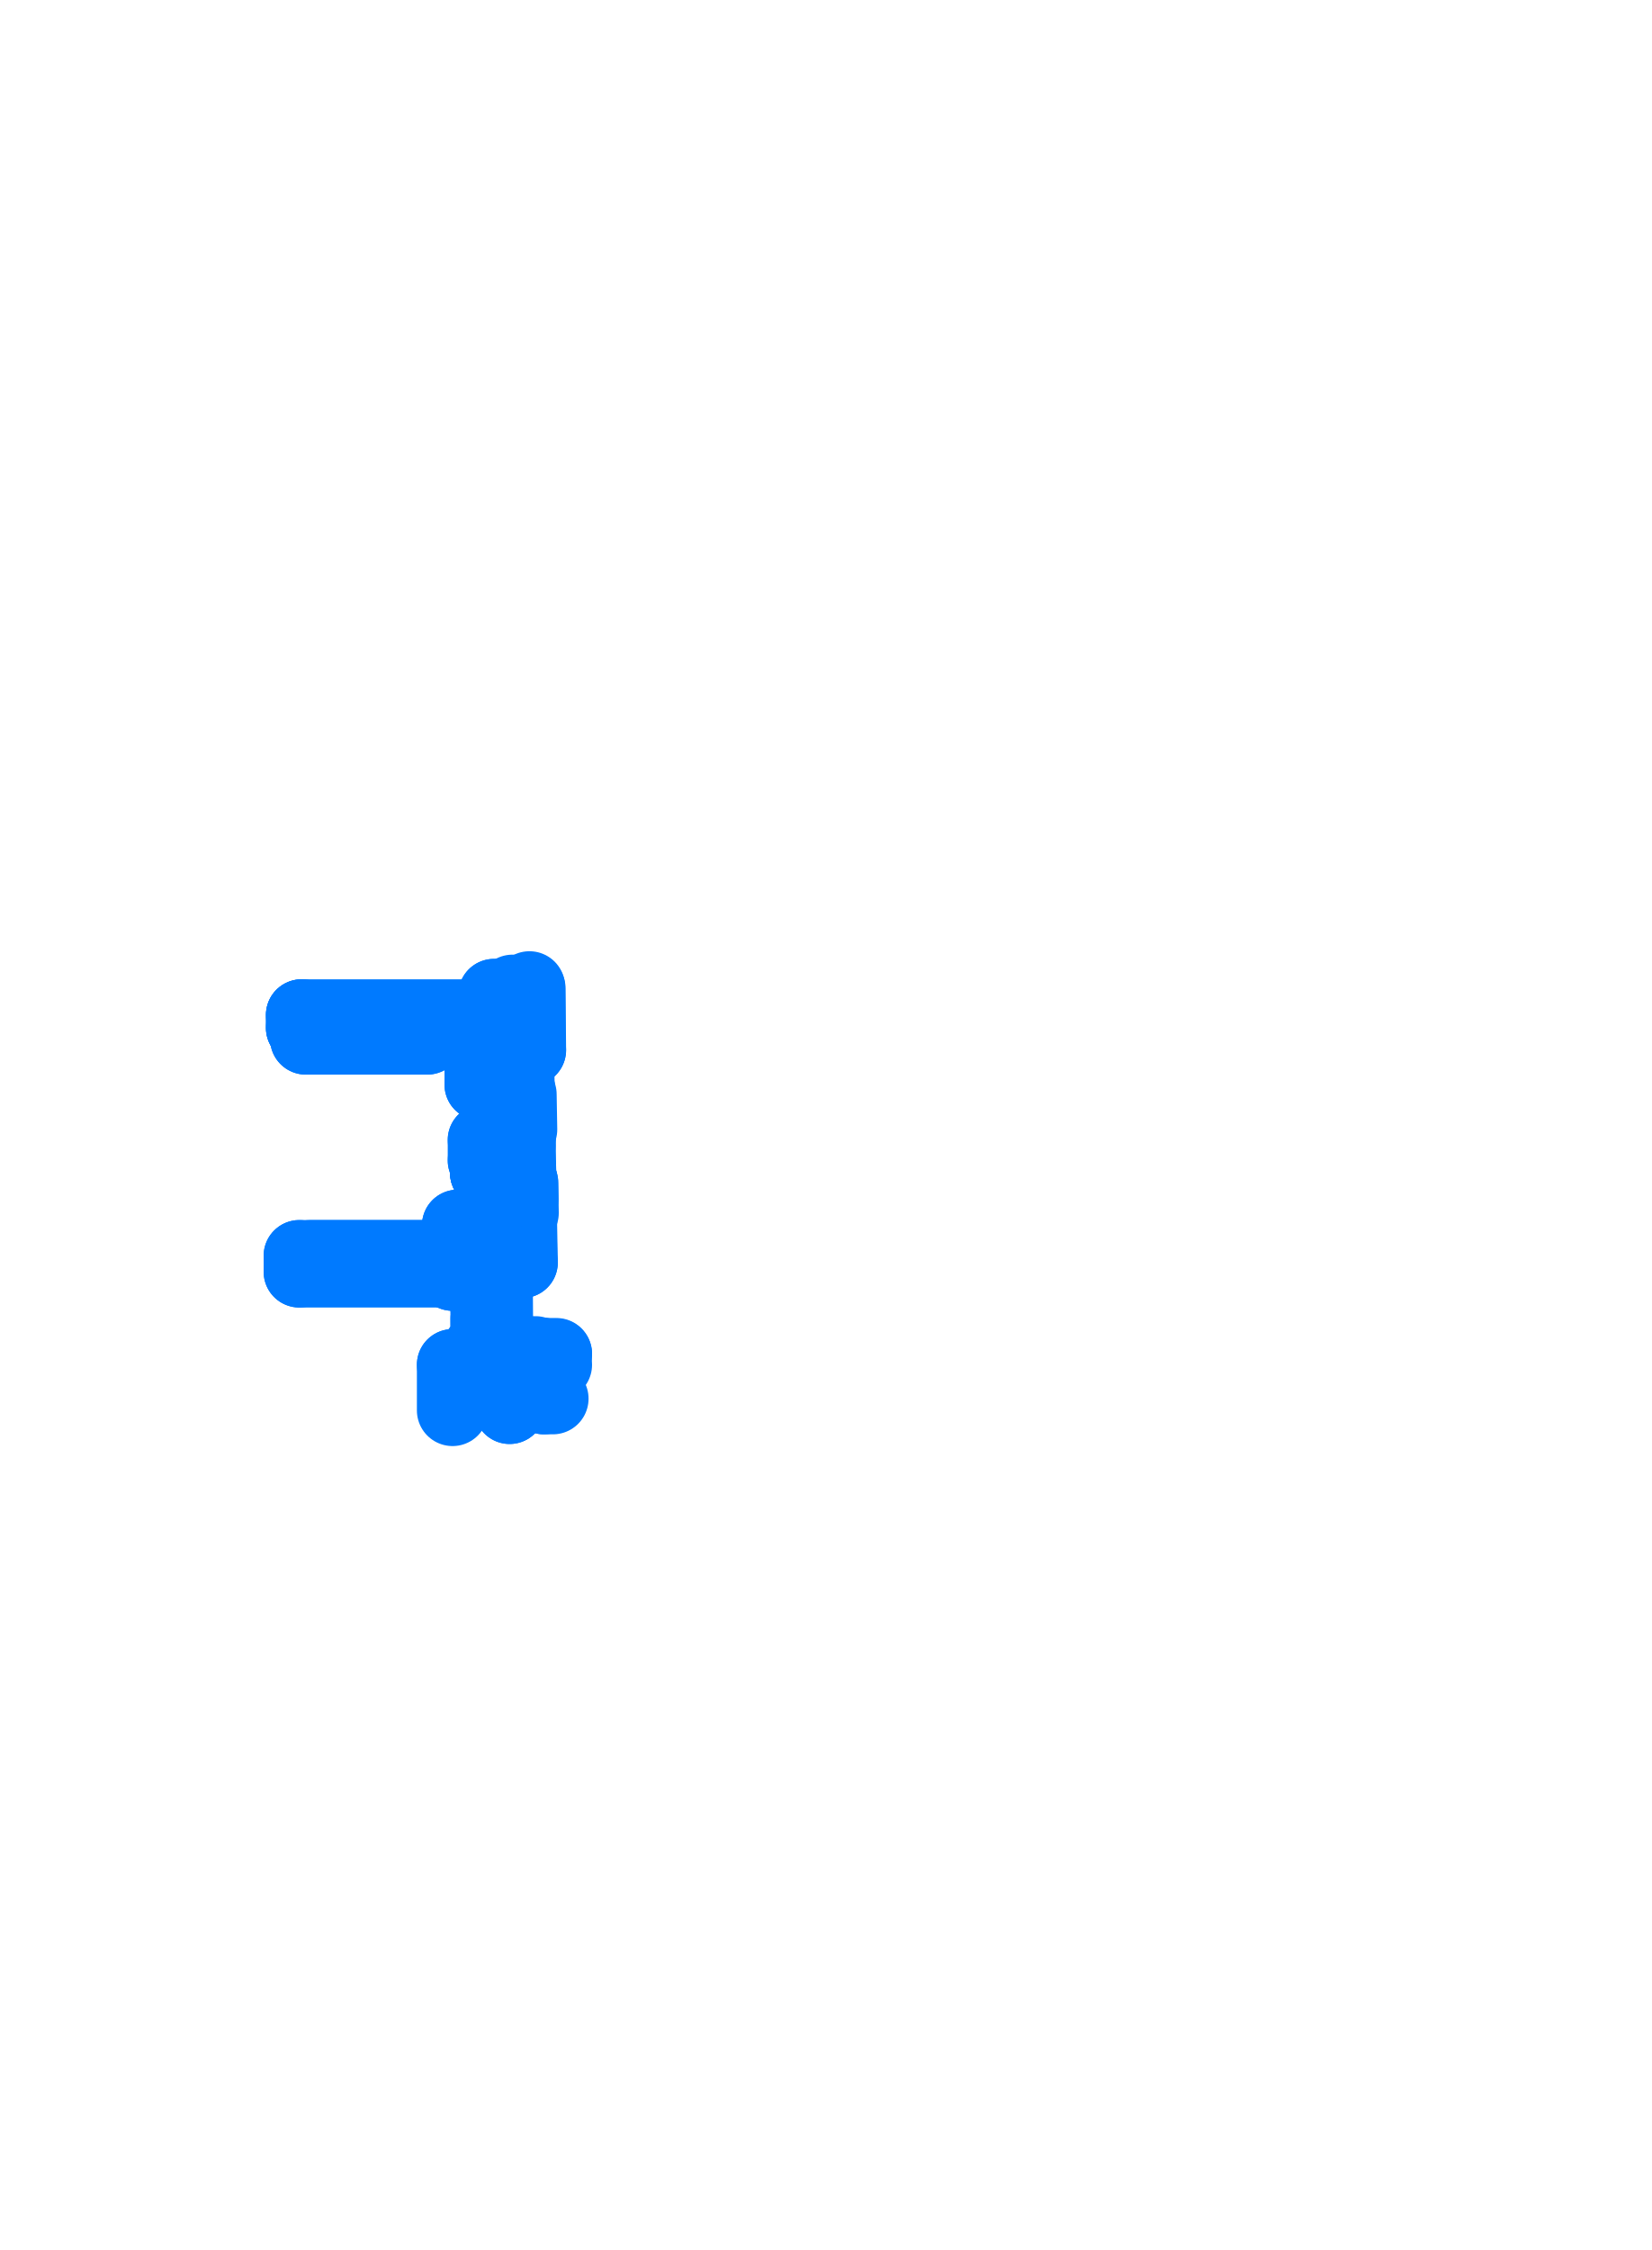
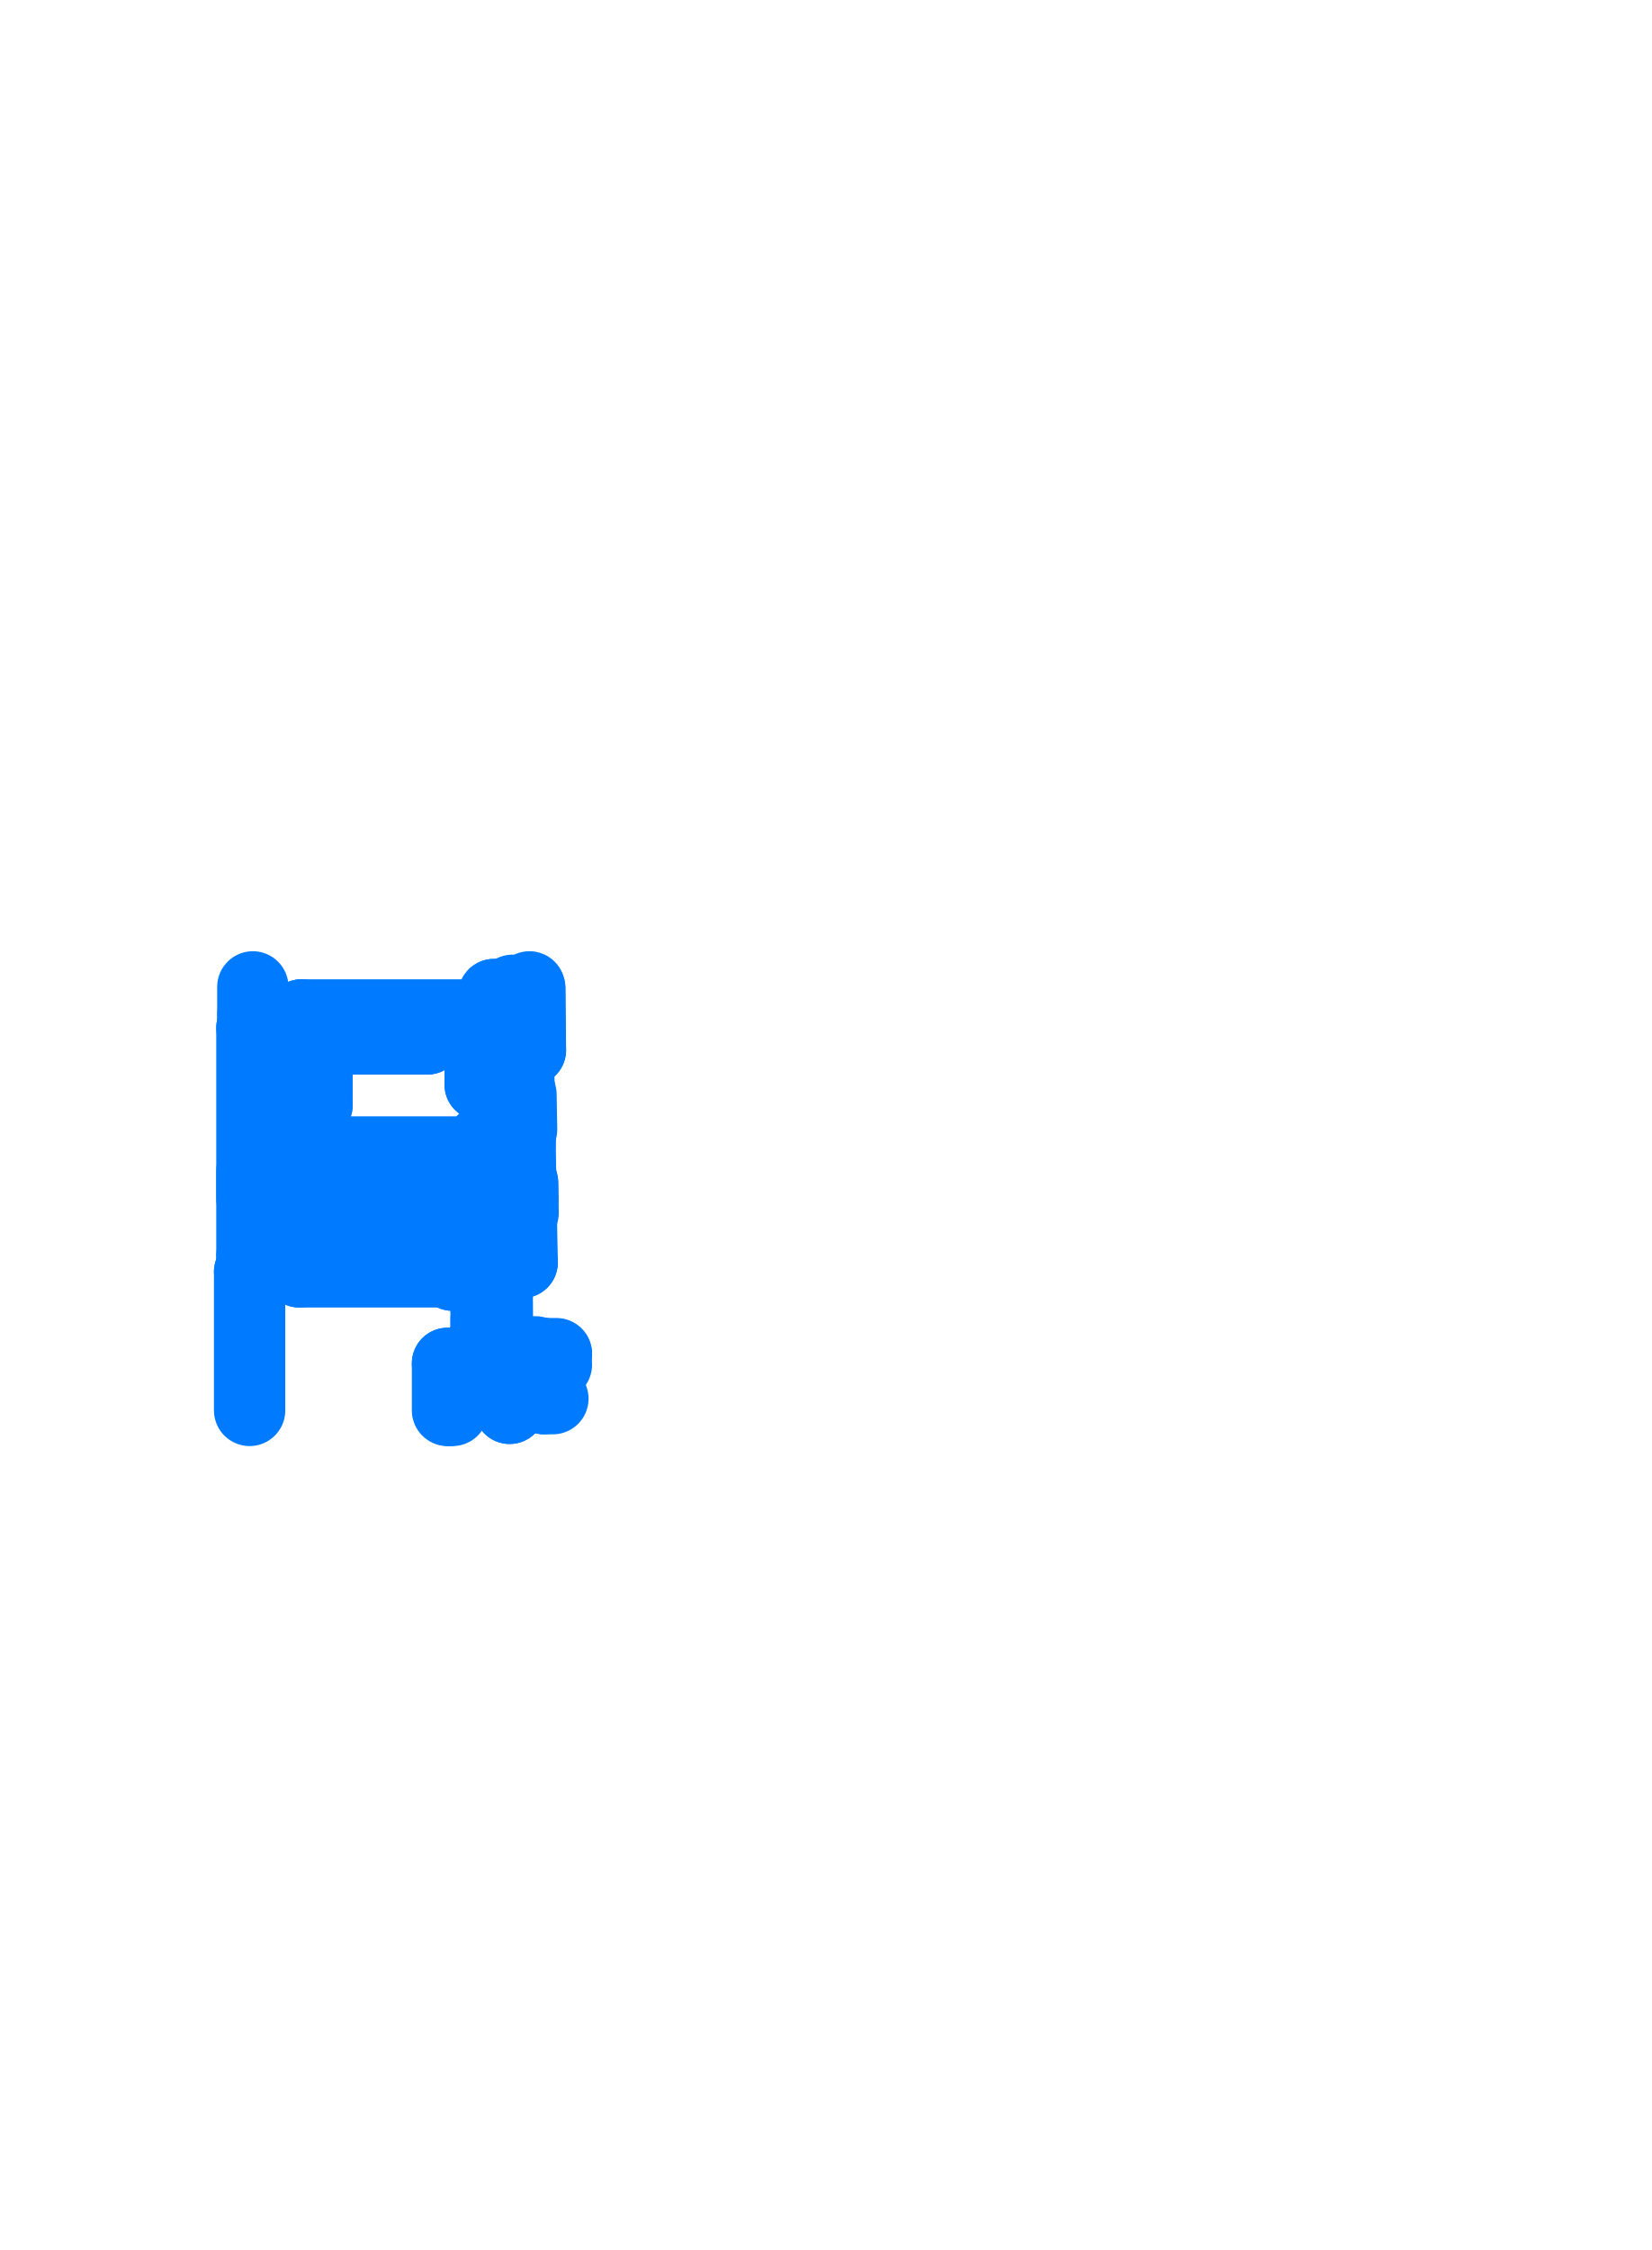
<svg xmlns="http://www.w3.org/2000/svg" viewBox="231.06 191.06 35.88 48.88" aria-hidden="true">
  <style>
    path,
    circle {
      fill: none;
      stroke: #007AFF;
      stroke-width: 1.55;
      stroke-linecap: round;
      stroke-linejoin: round;
      vector-effect: non-scaling-stroke;
    }
  </style>
  <g transform="scale(1 -1)">
    <path d="M 242.198 -212.574 L 242.198 -212.666" />
    <path d="M 241.794 -212.666 L 242.198 -212.666" />
    <path d="M 241.914 -214.045 L 241.914 -213.825" />
    <path d="M 242.134 -221.655 L 242.134 -221.235" />
    <path d="M 241.004 -218.34 L 237.804 -218.34" />
+     <path d="M 236.664 -218.34 L 236.534 -218.34" />
+     <path d="M 236.534 -216.5 L 236.534 -218.34" />
+     <path d="M 236.534 -213.39 L 236.534 -217.1" />
    <path d="M 237.704 -213.39 L 237.704 -213.63" />
    <path d="M 240.344 -213.63 L 237.704 -213.63" />
+     <path d="M 236.484 -221.7 L 236.484 -218.69" />
+     <path d="M 236.664 -218.69 L 236.484 -218.69" />
+     <path d="M 236.664 -218.69 L 236.664 -218.34" />
    <path d="M 237.564 -218.69 L 237.564 -218.34" />
    <path d="M 242.279 -221.235 L 242.134 -221.235" />
    <path d="M 242.879 -221.445 L 243.074 -221.445" />
    <path d="M 242.879 -221.445 L 242.879 -220.709" />
    <path d="M 242.279 -221.235 L 242.279 -220.709" />
    <path d="M 242.134 -221.655 L 242.134 -221.235" />
    <path d="M 241.004 -218.34 L 237.564 -218.34" />
    <path d="M 241.494 -213.39 L 241.494 -213.77" />
    <path d="M 241.494 -214.14 L 241.494 -214.16" />
    <path d="M 241.494 -214.14 L 241.494 -214.624" />
    <path d="M 242.095 -214.624 L 241.494 -214.624" />
    <path d="M 242.112 -215.825 L 241.564 -215.825" />
    <path d="M 241.564 -215.825 L 241.564 -216.27" />
    <path d="M 241.614 -216.5 L 241.614 -216.539" />
    <path d="M 241.614 -216.27 L 241.614 -216.539" />
    <path d="M 241.614 -216.539 L 242.124 -216.539" />
    <path d="M 241.614 -216.539 L 242.124 -216.539" />
    <path d="M 241.564 -216.27 L 241.614 -216.27" />
    <path d="M 241.584 -217.607 L 241.584 -217.68" />
    <path d="M 241.004 -217.68 L 241.004 -218.34" />
    <path d="M 241.004 -217.68 L 241.584 -217.68" />
    <path d="M 241.585 -217.607 L 242.141 -217.607" />
    <path d="M 241.914 -214.14 L 241.494 -214.14" />
    <path d="M 241.914 -213.77 L 241.494 -213.77" />
    <path d="M 241.914 -214.065 L 242.086 -214.065" />
    <path d="M 241.914 -213.845 L 242.083 -213.845" />
    <path d="M 241.914 -214.065 L 241.914 -214.14" />
    <path d="M 241.914 -213.845 L 241.914 -213.77" />
    <path d="M 240.894 -218.69 L 237.564 -218.69" />
    <path d="M 240.894 -221.7 L 240.894 -220.709" />
    <path d="M 242.074 -213.845 L 242.074 -213.77" />
    <path d="M 241.914 -214.065 L 241.914 -213.845" />
    <path d="M 241.564 -220.645 L 241.564 -220.709" />
    <path d="M 242.193 -220.709 L 241.564 -220.709" />
    <path d="M 241.573 -218.762 L 241.576 -218.23" />
    <path d="M 241.576 -218.23 L 242.15 -218.222" />
    <path d="M 242.15 -218.222 L 242.141 -217.607" />
    <path d="M 242.079 -213.625 L 242.346 -213.63" />
    <path d="M 242.124 -216.539 L 242.124 -216.5" />
    <path d="M 242.124 -216.539 L 242.113 -215.824" />
    <path d="M 242.095 -214.624 L 242.086 -214.065" />
    <path d="M 242.083 -213.845 L 242.079 -213.625" />
    <path d="M 242.346 -213.63 L 242.338 -212.574" />
    <path d="M 241.564 -220.645 L 241.565 -220.417" />
    <path d="M 242.586 -213.872 L 242.324 -213.877" />
    <path d="M 242.576 -213.862 L 242.314 -213.867" />
    <path d="M 242.35 -215.933 L 242.347 -215.756" />
    <path d="M 242.36 -215.932 L 242.358 -215.796" />
    <path d="M 242.356 -215.796 L 242.355 -215.746" />
    <path d="M 242.347 -215.756 L 242.218 -215.758" />
    <path d="M 242.355 -215.746 L 242.218 -215.748" />
    <path d="M 242.358 -215.796 L 242.356 -215.796" />
    <path d="M 242.576 -213.862 L 242.565 -212.5" />
    <path d="M 242.586 -213.872 L 242.575 -212.539" />
    <path d="M 242.325 -214.503 L 242.328 -214.679" />
    <path d="M 242.324 -213.877 L 242.337 -214.639" />
    <path d="M 242.335 -214.639 L 242.336 -214.689" />
    <path d="M 242.328 -214.679 L 242.199 -214.682" />
    <path d="M 242.336 -214.689 L 242.199 -214.692" />
    <path d="M 242.337 -214.639 L 242.335 -214.639" />
    <path d="M 242.119 -214.631 L 242.12 -214.651" />
    <path d="M 242.14 -215.791 L 242.141 -215.811" />
    <path d="M 242.396 -218.476 L 242.379 -217.563" />
    <path d="M 242.406 -218.486 L 242.39 -217.603" />
    <path d="M 242.388 -217.613 L 242.387 -217.563" />
    <path d="M 242.38 -217.573 L 242.251 -217.575" />
    <path d="M 242.387 -217.563 L 242.251 -217.565" />
    <path d="M 242.39 -217.613 L 242.388 -217.613" />
    <path d="M 242.172 -217.598 L 242.173 -217.619" />
    <path d="M 242.361 -216.5 L 242.362 -216.597" />
    <path d="M 242.359 -216.42 L 242.362 -216.597" />
    <path d="M 242.371 -216.5 L 242.372 -216.557" />
    <path d="M 242.369 -216.42 L 242.372 -216.557" />
    <path d="M 242.37 -216.557 L 242.37 -216.607" />
    <path d="M 242.37 -216.557 L 242.37 -216.607" />
    <path d="M 242.362 -216.597 L 242.233 -216.599" />
    <path d="M 242.362 -216.597 L 242.233 -216.599" />
    <path d="M 242.37 -216.607 L 242.233 -216.609" />
    <path d="M 242.37 -216.607 L 242.233 -216.609" />
    <path d="M 242.372 -216.557 L 242.37 -216.557" />
    <path d="M 242.372 -216.557 L 242.37 -216.557" />
    <path d="M 241.873 -220.365 L 241.862 -218.815" />
    <path d="M 241.875 -220.389 L 241.875 -220.365" />
    <path d="M 241.774 -220.393 L 241.774 -220.376" />
    <path d="M 241.774 -220.393 L 241.764 -220.393" />
    <path d="M 241.739 -220.393 L 241.739 -220.376" />
    <path d="M 241.739 -220.393 L 241.749 -220.393" />
    <path d="M 241.764 -220.374 L 241.767 -220.366" />
    <path d="M 241.749 -220.374 L 241.745 -220.366" />
    <path d="M 241.62 -220.397 L 241.693 -220.396" />
    <path d="M 241.825 -220.477 L 241.825 -220.376" />
    <path d="M 241.695 -220.376 L 241.825 -220.376" />
    <path d="M 241.833 -220.415 L 241.835 -220.415" />
    <path d="M 241.695 -220.366 L 241.833 -220.365" />
    <path d="M 241.833 -220.365 L 241.833 -220.415" />
    <path d="M 241.763 -218.789 L 241.763 -218.806" />
    <path d="M 241.763 -218.789 L 241.753 -218.789" />
    <path d="M 241.728 -218.789 L 241.728 -218.806" />
    <path d="M 241.728 -218.789 L 241.738 -218.789" />
    <path d="M 241.753 -218.808 L 241.757 -218.816" />
    <path d="M 241.738 -218.808 L 241.735 -218.816" />
    <path d="M 241.684 -218.806 L 241.814 -218.806" />
    <path d="M 241.684 -218.816 L 241.822 -218.815" />
    <path d="M 241.822 -218.815 L 241.822 -218.765" />
    <path d="M 241.822 -218.765 L 241.824 -218.765" />
    <path d="M 241.812 -218.478 L 241.814 -218.806" />
    <path d="M 241.822 -218.488 L 241.824 -218.765" />
    <path d="M 242.406 -218.486 L 241.822 -218.488" />
    <path d="M 242.396 -218.476 L 241.812 -218.478" />
    <path d="M 241.833 -220.365 L 241.875 -220.365" />
    <path d="M 241.833 -220.389 L 241.875 -220.389" />
    <path d="M 241.864 -218.791 L 241.864 -218.815" />
    <path d="M 241.822 -218.815 L 241.864 -218.815" />
    <path d="M 241.822 -218.791 L 241.864 -218.791" />
    <path d="M 241.7 -220.376 L 241.7 -220.366" />
    <path d="M 241.689 -218.816 L 241.689 -218.806" />
    <path d="M 241.669 -220.246 L 241.666 -219.699" />
    <path d="M 241.835 -220.467 L 241.835 -220.415" />
    <path d="M 242.369 -216.42 L 242.36 -215.932" />
    <path d="M 242.359 -216.42 L 242.35 -215.933" />
    <path d="M 242.22 -217.414 L 242.215 -217.18" />
    <path d="M 242.172 -217.415 L 242.167 -217.181" />
    <path d="M 242.427 -217.41 L 242.415 -216.753" />
    <path d="M 242.421 -217.1 L 242.415 -216.753" />
    <path d="M 242.211 -216.945 L 242.208 -216.757" />
    <path d="M 242.211 -216.945 L 242.208 -216.757" />
    <path d="M 242.163 -216.946 L 242.16 -216.758" />
    <path d="M 242.163 -216.946 L 242.16 -216.758" />
    <path d="M 242.394 -215.598 L 242.381 -214.836" />
    <path d="M 242.187 -215.601 L 242.183 -215.338" />
    <path d="M 242.135 -215.338 L 242.139 -215.602" />
    <path d="M 242.126 -214.84 L 242.13 -215.104" />
    <path d="M 242.174 -214.839 L 242.178 -215.103" />
    <path d="M 241.664 -219.474 L 241.661 -218.937" />
    <path d="M 241.616 -219.474 L 241.613 -218.937" />
    <path d="M 241.621 -220.246 L 241.618 -219.699" />
    <path d="M 242.325 -214.506 L 242.314 -213.867" />
    <path d="M 241.618 -220.416 L 241.694 -220.416" />
    <path d="M 241.694 -220.416 L 241.694 -220.396" />
    <path d="M 241.694 -220.396 L 241.618 -220.396" />
    <path d="M 241.608 -218.767 L 241.684 -218.767" />
    <path d="M 241.684 -218.767 L 241.684 -218.786" />
    <path d="M 241.684 -218.786 L 241.608 -218.786" />
    <path d="M 243.15 -220.709 L 242.879 -220.709" />
    <path d="M 242.279 -220.709 L 241.564 -220.709" />
    <path d="M 242.852 -220.609 L 242.852 -220.478" />
    <path d="M 242.842 -220.609 L 242.842 -220.47" />
    <path d="M 242.892 -220.47 L 242.892 -220.468" />
    <path d="M 242.852 -220.607 L 242.842 -220.607" />
    <path d="M 242.892 -220.47 L 242.842 -220.47" />
    <path d="M 242.356 -220.609 L 242.356 -220.478" />
    <path d="M 242.366 -220.609 L 242.366 -220.47" />
    <path d="M 242.316 -220.47 L 242.316 -220.468" />
    <path d="M 242.356 -220.607 L 242.366 -220.607" />
    <path d="M 242.316 -220.47 L 242.366 -220.47" />
    <path d="M 243.15 -220.468 L 242.892 -220.468" />
    <path d="M 242.852 -220.478 L 243.15 -220.478" />
    <path d="M 242.316 -220.468 L 241.835 -220.467" />
    <path d="M 242.316 -220.478 L 241.825 -220.477" />
    <path d="M 242.695 -220.683 L 242.513 -220.683" />
    <path d="M 242.695 -220.635 L 242.513 -220.635" />
    <path d="M 242.695 -220.428 L 242.513 -220.428" />
    <path d="M 241.608 -220.417 L 241.565 -220.417" />
    <path d="M 240.894 -220.709 L 241.424 -220.709" />
    <path d="M 241.573 -218.762 L 240.894 -218.762" />
    <path d="M 240.894 -218.762 L 240.894 -218.69" />
    <path d="M 241.425 -220.417 L 241.424 -220.645" />
    <path d="M 241.564 -220.645 L 241.424 -220.645" />
    <path d="M 241.424 -220.645 L 241.424 -220.709" />
+     <path d="M 241.415 -220.679 L 240.784 -220.679" />
+     <path d="M 241.415 -220.704 L 240.809 -220.704" />
    <path d="M 240.344 -213.63 L 240.344 -213.39" />
    <path d="M 241.425 -220.404 L 241.565 -220.404" />
    <path d="M 241.425 -220.417 L 241.425 -220.404" />
    <path d="M 241.565 -220.417 L 241.565 -220.404" />
    <path d="M 241.608 -220.597 L 241.564 -220.597" />
+     <path d="M 236.554 -213.11 L 236.554 -212.5" />
    <path d="M 241.794 -213.11 L 237.614 -213.11" />
+     <path d="M 236.694 -213.11 L 236.554 -213.11" />
    <path d="M 237.704 -213.39 L 237.614 -213.39" />
+     <path d="M 236.694 -213.39 L 236.534 -213.39" />
+     <path d="M 236.694 -213.11 L 236.694 -213.39" />
    <path d="M 237.614 -213.11 L 237.614 -213.39" />
    <path d="M 241.494 -213.39 L 240.344 -213.39" />
    <path d="M 241.794 -213.11 L 241.794 -212.666" />
    <path d="M 237.614 -213.39 L 237.614 -213.11" />
+     <path d="M 239.854 -216.5 L 239.854 -217.151" />
+     <path d="M 239.854 -216.466 L 239.854 -217.1" />
+     <path d="M 239.829 -216.5 L 239.829 -217.126" />
+     <path d="M 239.829 -216.441 L 239.829 -217.1" />
+     <path d="M 239.754 -216.5 L 239.754 -217.151" />
+     <path d="M 239.754 -216.241 L 239.754 -217.1" />
+     <path d="M 239.779 -216.5 L 239.779 -217.126" />
+     <path d="M 239.779 -216.216 L 239.779 -217.1" />
+     <path d="M 238.844 -216.5 L 238.844 -217.151" />
+     <path d="M 238.844 -216.241 L 238.844 -217.1" />
+     <path d="M 238.819 -216.5 L 238.819 -217.126" />
+     <path d="M 238.819 -216.216 L 238.819 -217.1" />
+     <path d="M 238.744 -216.5 L 238.744 -217.151" />
+     <path d="M 238.744 -216.241 L 238.744 -217.1" />
+     <path d="M 238.769 -216.5 L 238.769 -217.126" />
+     <path d="M 238.769 -216.216 L 238.769 -217.1" />
+     <path d="M 238.844 -216.241 L 239.754 -216.241" />
+     <path d="M 238.819 -216.216 L 239.779 -216.216" />
+     <path d="M 237.949 -218.34 L 237.949 -218.131" />
+     <path d="M 237.924 -218.34 L 237.924 -218.131" />
+     <path d="M 237.824 -218.34 L 237.824 -218.131" />
+     <path d="M 237.849 -218.34 L 237.849 -218.131" />
+     <path d="M 237.824 -216.241 L 237.824 -215.951" />
+     <path d="M 237.849 -217.371 L 237.849 -217.076" />
+     <path d="M 237.849 -217.1 L 237.849 -217.076" />
+     <path d="M 237.849 -216.216 L 237.849 -215.951" />
+     <path d="M 237.824 -215.066 L 237.824 -213.63" />
+     <path d="M 238.044 -217.151 L 238.044 -216.5" />
+     <path d="M 238.044 -217.1 L 238.044 -216.241" />
+     <path d="M 238.019 -217.126 L 238.019 -216.5" />
+     <path d="M 238.019 -217.1 L 238.019 -216.241" />
+     <path d="M 237.824 -217.371 L 237.824 -217.051" />
+     <path d="M 237.824 -217.1 L 237.824 -217.051" />
+     <path d="M 237.849 -215.066 L 237.849 -213.63" />
+     <path d="M 237.824 -218.131 L 237.949 -218.131" />
+     <path d="M 237.824 -217.371 L 237.949 -217.371" />
+     <path d="M 239.854 -216.466 L 240.059 -216.466" />
+     <path d="M 239.829 -216.441 L 240.034 -216.441" />
+     <path d="M 237.949 -213.63 L 237.949 -215.066" />
+     <path d="M 237.924 -213.63 L 237.924 -215.066" />
+     <path d="M 237.949 -215.951 L 237.949 -216.091" />
+     <path d="M 237.924 -215.951 L 237.924 -216.116" />
+     <path d="M 237.949 -217.151 L 237.949 -217.371" />
+     <path d="M 237.924 -217.126 L 237.924 -217.371" />
+     <path d="M 240.059 -216.241 L 240.509 -216.241" />
+     <path d="M 240.034 -216.216 L 240.534 -216.216" />
+     <path d="M 237.949 -216.091 L 241.469 -216.091" />
+     <path d="M 237.824 -216.241 L 238.744 -216.241" />
+     <path d="M 237.849 -216.216 L 238.769 -216.216" />
+     <path d="M 239.854 -217.151 L 239.754 -217.151" />
+     <path d="M 239.854 -217.126 L 239.754 -217.126" />
+     <path d="M 238.744 -217.151 L 238.844 -217.151" />
+     <path d="M 238.744 -217.126 L 238.844 -217.126" />
+     <path d="M 237.824 -215.951 L 237.949 -215.951" />
+     <path d="M 237.824 -215.066 L 237.949 -215.066" />
+     <path d="M 241.564 -216.091 L 237.949 -216.091" />
+     <path d="M 241.564 -216.116 L 237.924 -216.116" />
+     <path d="M 240.509 -216.466 L 240.509 -216.241" />
+     <path d="M 240.534 -216.441 L 240.534 -216.216" />
+     <path d="M 240.059 -216.466 L 240.059 -216.241" />
+     <path d="M 240.034 -216.441 L 240.034 -216.216" />
+     <path d="M 238.044 -217.151 L 237.994 -217.151" />
+     <path d="M 237.994 -217.151 L 237.949 -217.151" />
+     <path d="M 238.019 -217.126 L 237.924 -217.126" />
+     <path d="M 238.019 -217.076 L 237.849 -217.076" />
+     <path d="M 238.019 -217.076 L 237.849 -217.076" />
+     <path d="M 238.019 -217.051 L 237.824 -217.051" />
+     <path d="M 238.019 -217.051 L 237.824 -217.051" />
+     <path d="M 240.534 -216.441 L 241.614 -216.441" />
+     <path d="M 240.509 -216.466 L 241.614 -216.466" />
+     <path d="M 240.784 -220.679 L 240.784 -221.7" />
+     <path d="M 240.809 -220.704 L 240.809 -221.7" />
    <path d="M 241.494 -214.14 L 241.494 -213.77" />
    <path d="M 242.083 -213.845 L 242.086 -214.065" />
  </g>
</svg>
